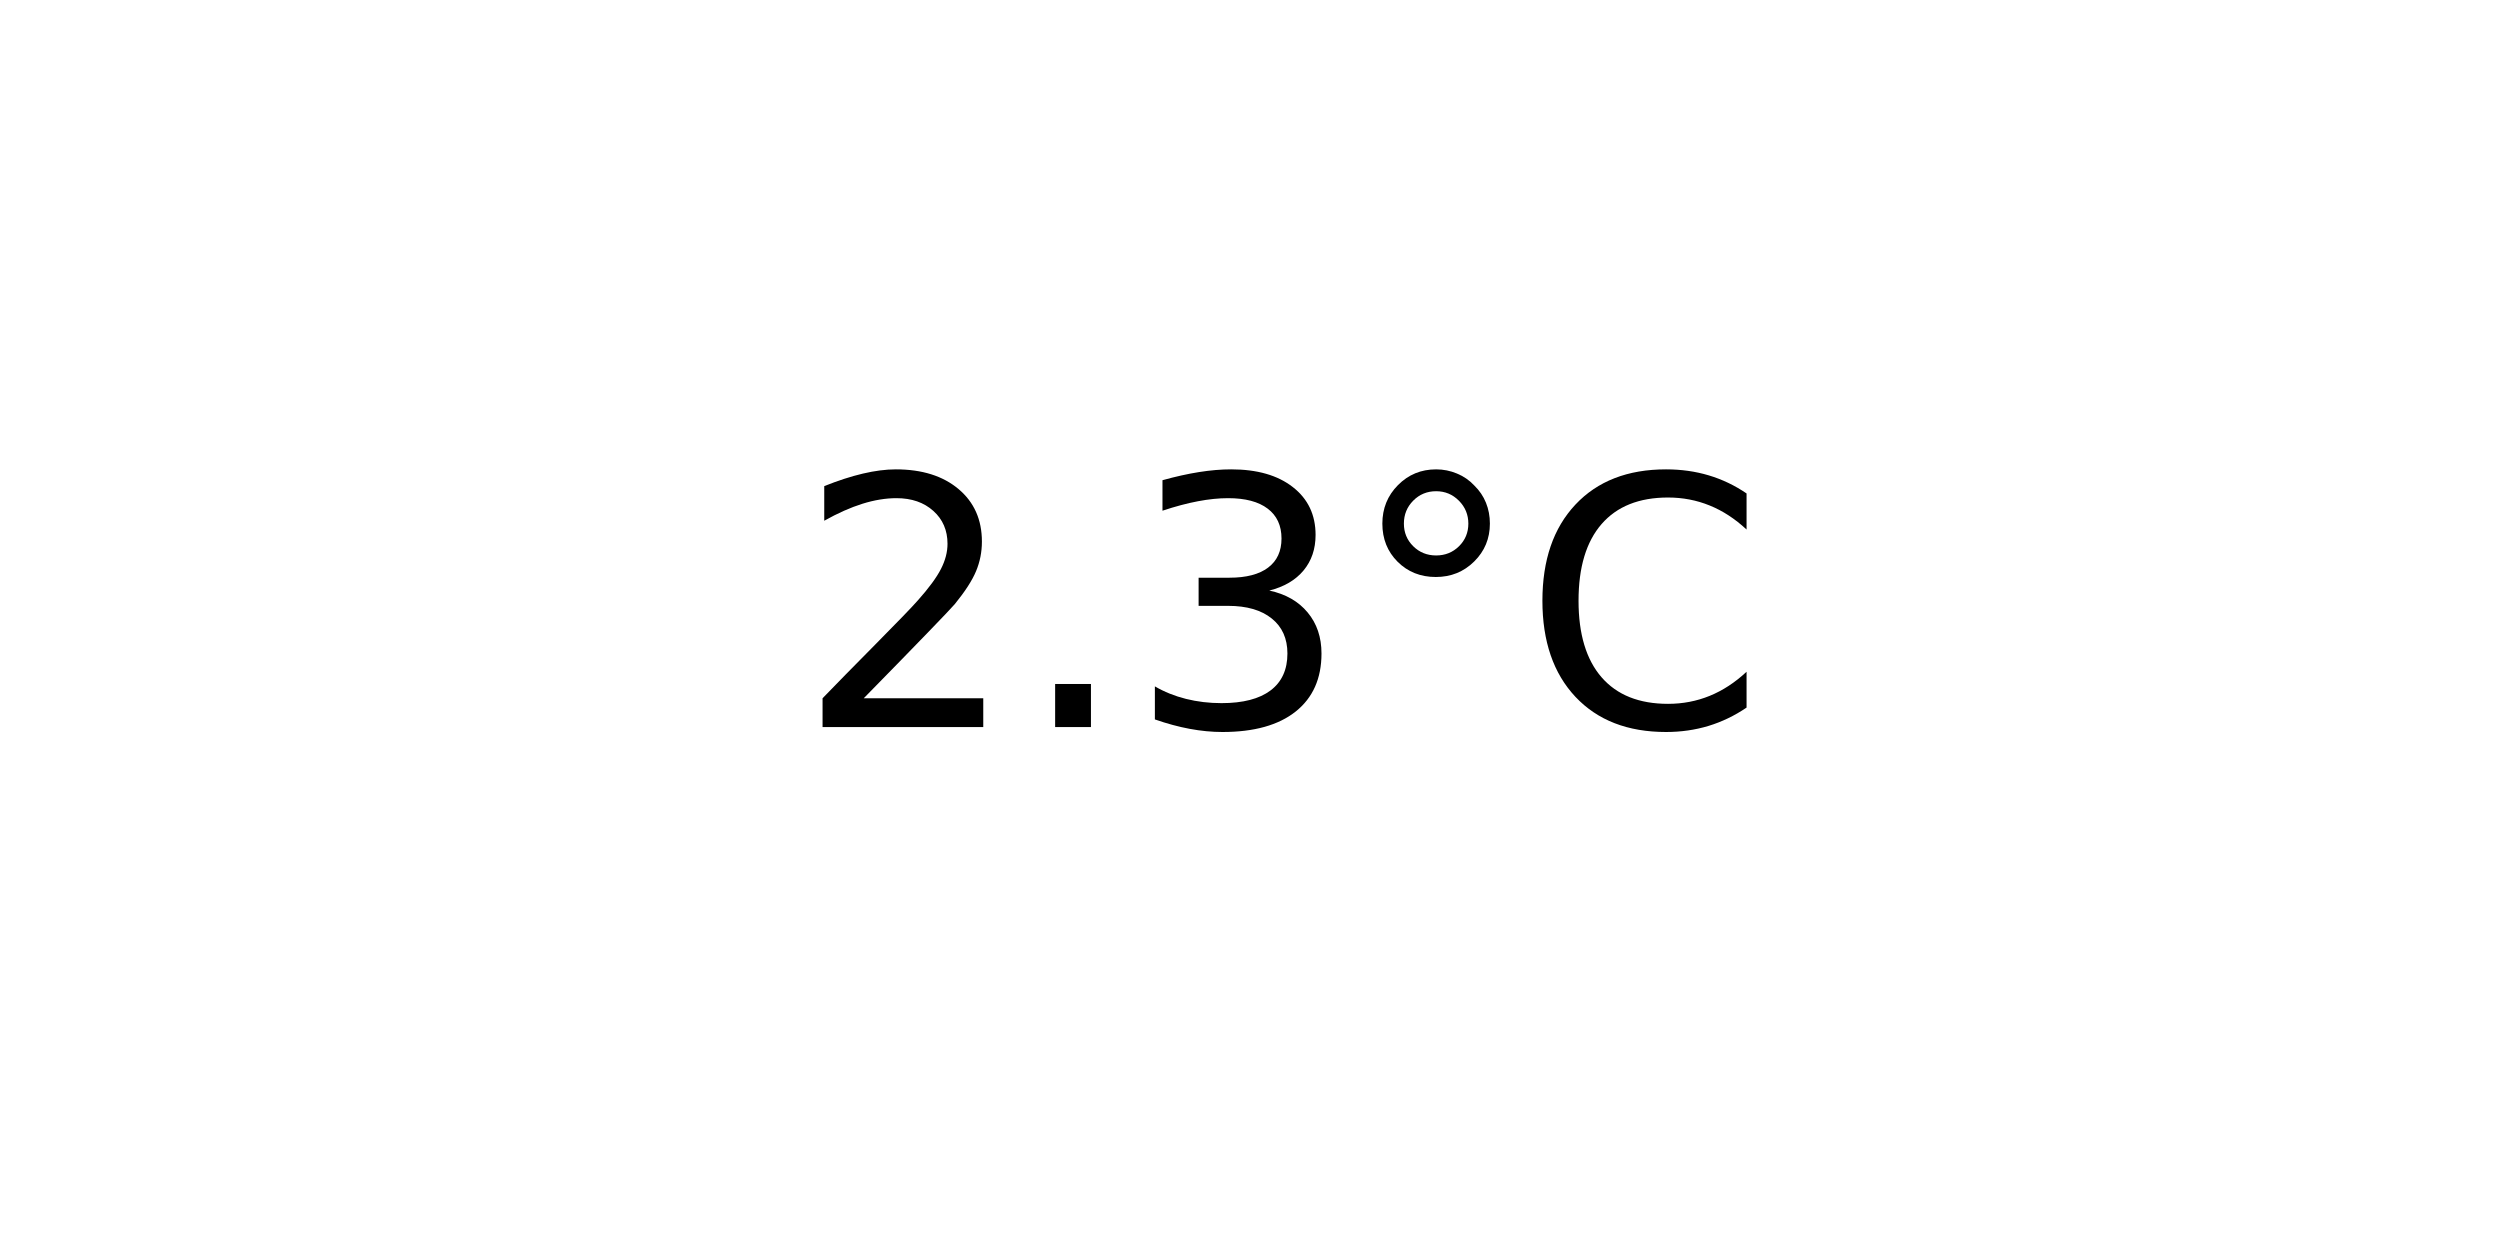
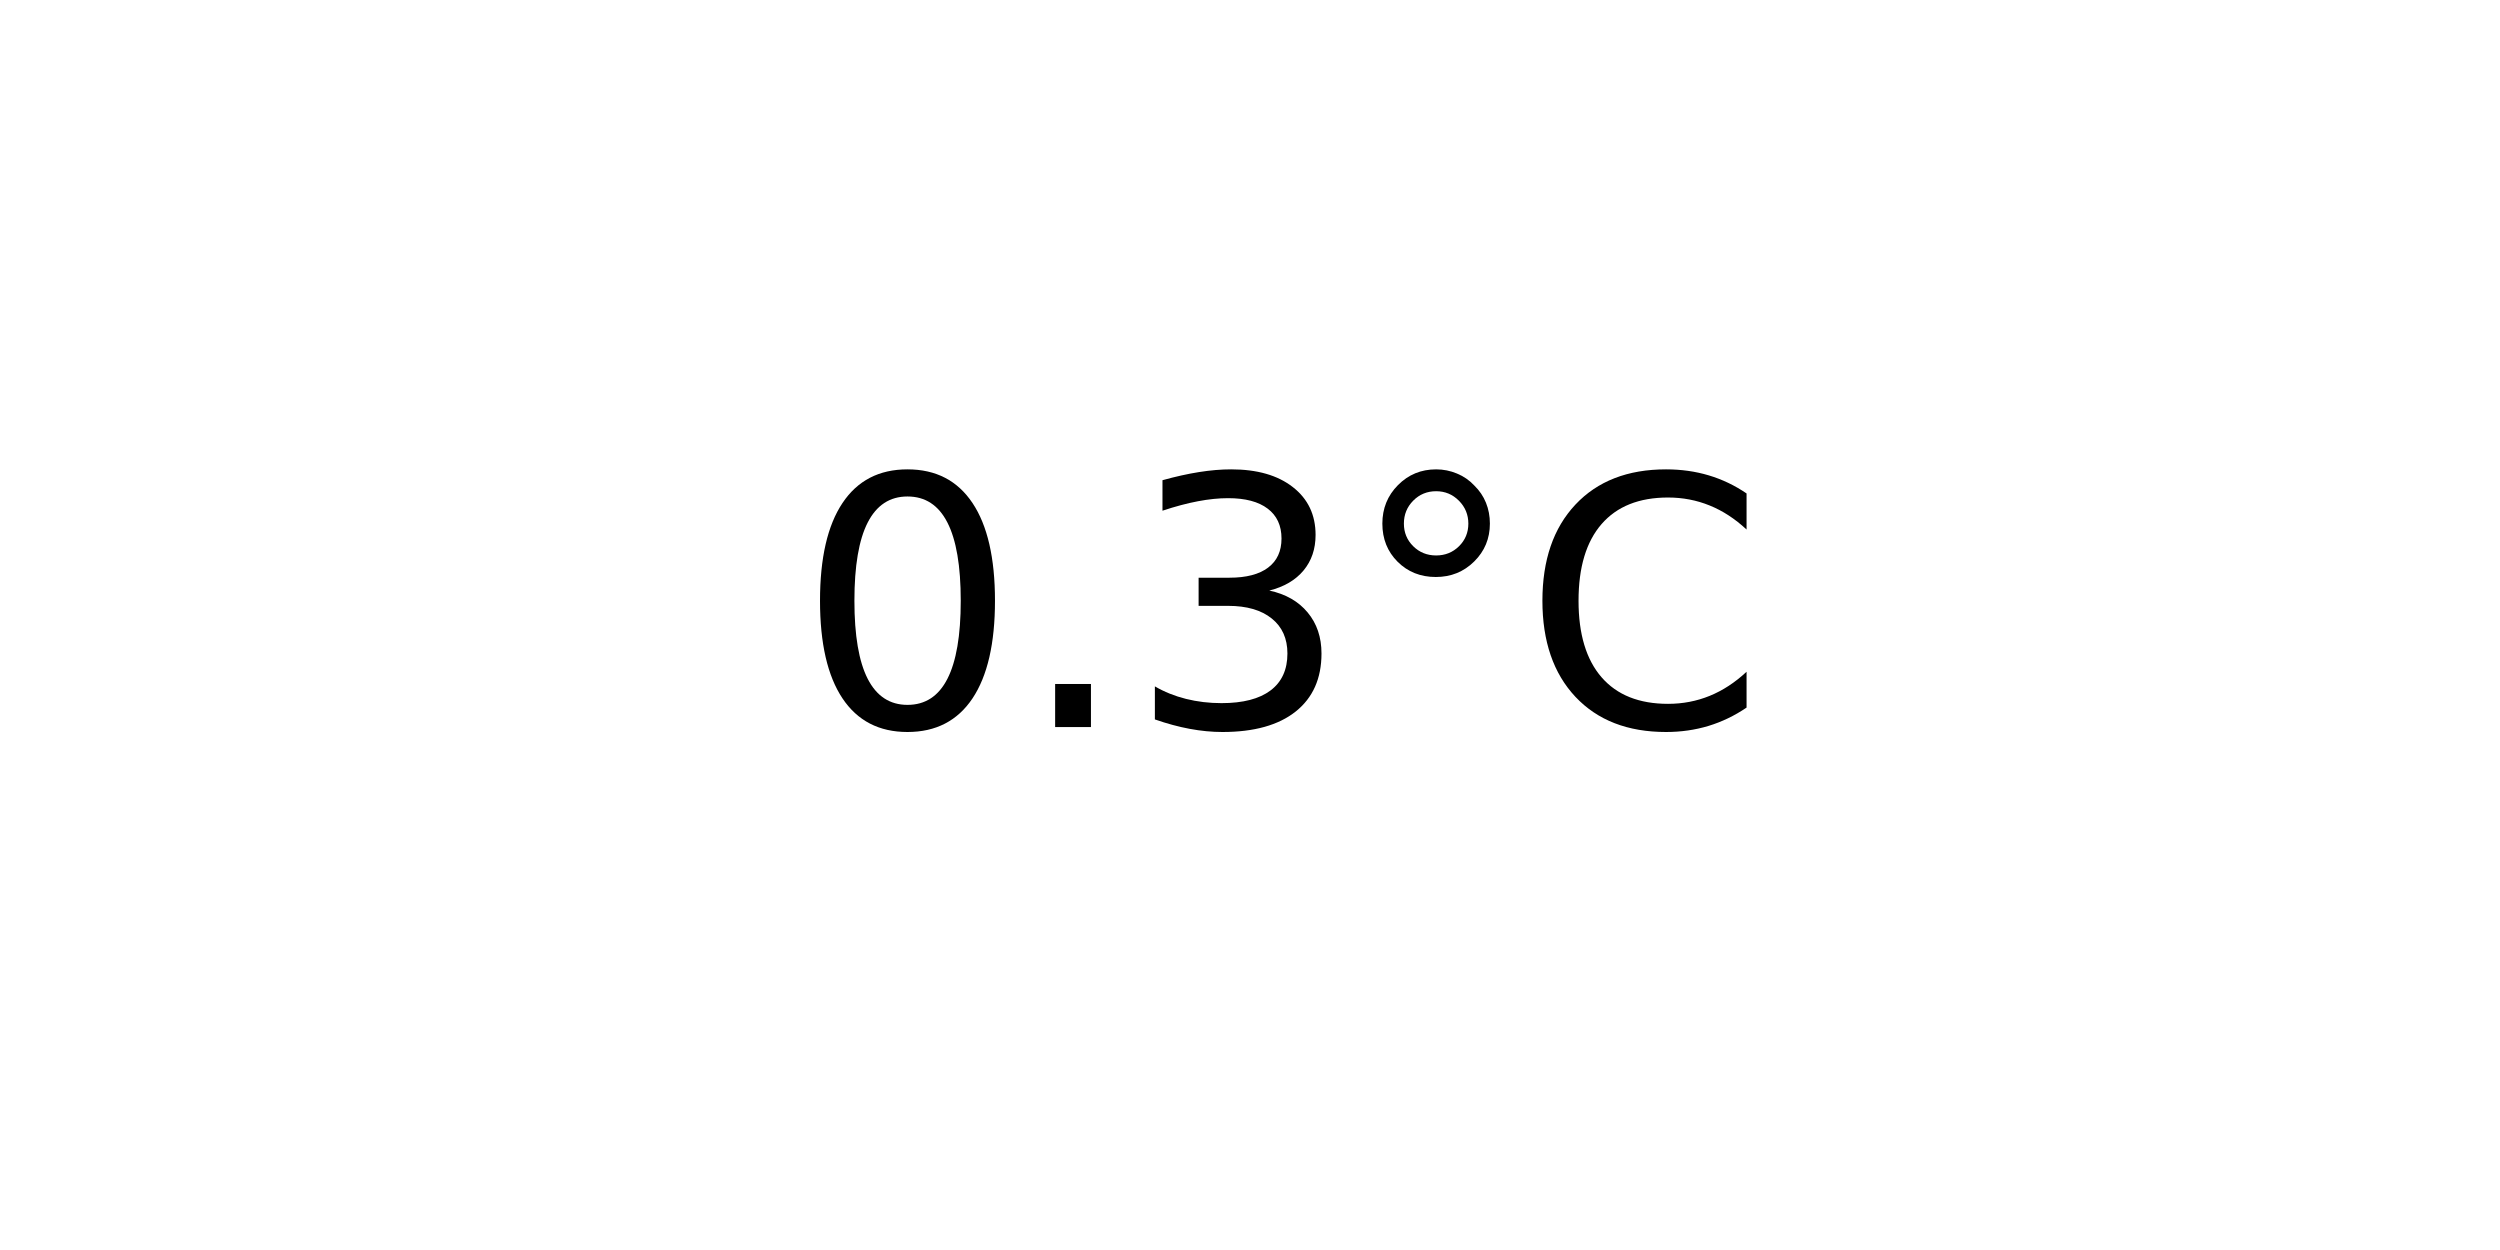
<svg xmlns="http://www.w3.org/2000/svg" xmlns:xlink="http://www.w3.org/1999/xlink" width="72pt" height="36pt" viewBox="0 0 72 36" version="1.1">
  <defs>
    <style type="text/css">*{stroke-linejoin: round; stroke-linecap: butt}</style>
  </defs>
  <g id="figure_1">
    <g id="axes_1">
      <g id="text_1">
        <g transform="translate(22.95703 20.93937) scale(0.1 -0.1)">
          <defs>
-             <path id="DejaVuSans-32" d="M 1228 531  L 3431 531  L 3431 0  L 469 0  L 469 531  Q 828 903 1448 1529  Q 2069 2156 2228 2338  Q 2531 2678 2651 2914  Q 2772 3150 2772 3378  Q 2772 3750 2511 3984  Q 2250 4219 1831 4219  Q 1534 4219 1204 4116  Q 875 4013 500 3803  L 500 4441  Q 881 4594 1212 4672  Q 1544 4750 1819 4750  Q 2544 4750 2975 4387  Q 3406 4025 3406 3419  Q 3406 3131 3298 2873  Q 3191 2616 2906 2266  Q 2828 2175 2409 1742  Q 1991 1309 1228 531  z " transform="scale(0.015625)" />
+             <path id="DejaVuSans-30" d="M 2034 4250  Q 1547 4250 1301 3770  Q 1056 3291 1056 2328  Q 1056 1369 1301 889  Q 1547 409 2034 409  Q 2525 409 2770 889  Q 3016 1369 3016 2328  Q 3016 3291 2770 3770  Q 2525 4250 2034 4250  z M 2034 4750  Q 2819 4750 3233 4129  Q 3647 3509 3647 2328  Q 3647 1150 3233 529  Q 2819 -91 2034 -91  Q 1250 -91 836 529  Q 422 1150 422 2328  Q 422 3509 836 4129  Q 1250 4750 2034 4750  z " transform="scale(0.015625)" />
            <path id="DejaVuSans-2e" d="M 684 794  L 1344 794  L 1344 0  L 684 0  L 684 794  z " transform="scale(0.015625)" />
            <path id="DejaVuSans-33" d="M 2597 2516  Q 3050 2419 3304 2112  Q 3559 1806 3559 1356  Q 3559 666 3084 287  Q 2609 -91 1734 -91  Q 1441 -91 1130 -33  Q 819 25 488 141  L 488 750  Q 750 597 1062 519  Q 1375 441 1716 441  Q 2309 441 2620 675  Q 2931 909 2931 1356  Q 2931 1769 2642 2001  Q 2353 2234 1838 2234  L 1294 2234  L 1294 2753  L 1863 2753  Q 2328 2753 2575 2939  Q 2822 3125 2822 3475  Q 2822 3834 2567 4026  Q 2313 4219 1838 4219  Q 1578 4219 1281 4162  Q 984 4106 628 3988  L 628 4550  Q 988 4650 1302 4700  Q 1616 4750 1894 4750  Q 2613 4750 3031 4423  Q 3450 4097 3450 3541  Q 3450 3153 3228 2886  Q 3006 2619 2597 2516  z " transform="scale(0.015625)" />
            <path id="DejaVuSans-b0" d="M 1600 4347  Q 1350 4347 1178 4173  Q 1006 4000 1006 3750  Q 1006 3503 1178 3333  Q 1350 3163 1600 3163  Q 1850 3163 2022 3333  Q 2194 3503 2194 3750  Q 2194 3997 2020 4172  Q 1847 4347 1600 4347  z M 1600 4750  Q 1800 4750 1984 4673  Q 2169 4597 2303 4453  Q 2447 4313 2519 4134  Q 2591 3956 2591 3750  Q 2591 3338 2302 3052  Q 2013 2766 1594 2766  Q 1172 2766 890 3047  Q 609 3328 609 3750  Q 609 4169 896 4459  Q 1184 4750 1600 4750  z " transform="scale(0.015625)" />
            <path id="DejaVuSans-43" d="M 4122 4306  L 4122 3641  Q 3803 3938 3442 4084  Q 3081 4231 2675 4231  Q 1875 4231 1450 3742  Q 1025 3253 1025 2328  Q 1025 1406 1450 917  Q 1875 428 2675 428  Q 3081 428 3442 575  Q 3803 722 4122 1019  L 4122 359  Q 3791 134 3420 21  Q 3050 -91 2638 -91  Q 1578 -91 968 557  Q 359 1206 359 2328  Q 359 3453 968 4101  Q 1578 4750 2638 4750  Q 3056 4750 3426 4639  Q 3797 4528 4122 4306  z " transform="scale(0.015625)" />
          </defs>
-           <use xlink:href="#DejaVuSans-32" />
+           <use xlink:href="#DejaVuSans-30" />
          <use xlink:href="#DejaVuSans-2e" x="63.623" />
          <use xlink:href="#DejaVuSans-33" x="95.41" />
          <use xlink:href="#DejaVuSans-b0" x="159.033" />
          <use xlink:href="#DejaVuSans-43" x="209.033" />
        </g>
      </g>
    </g>
  </g>
</svg>
